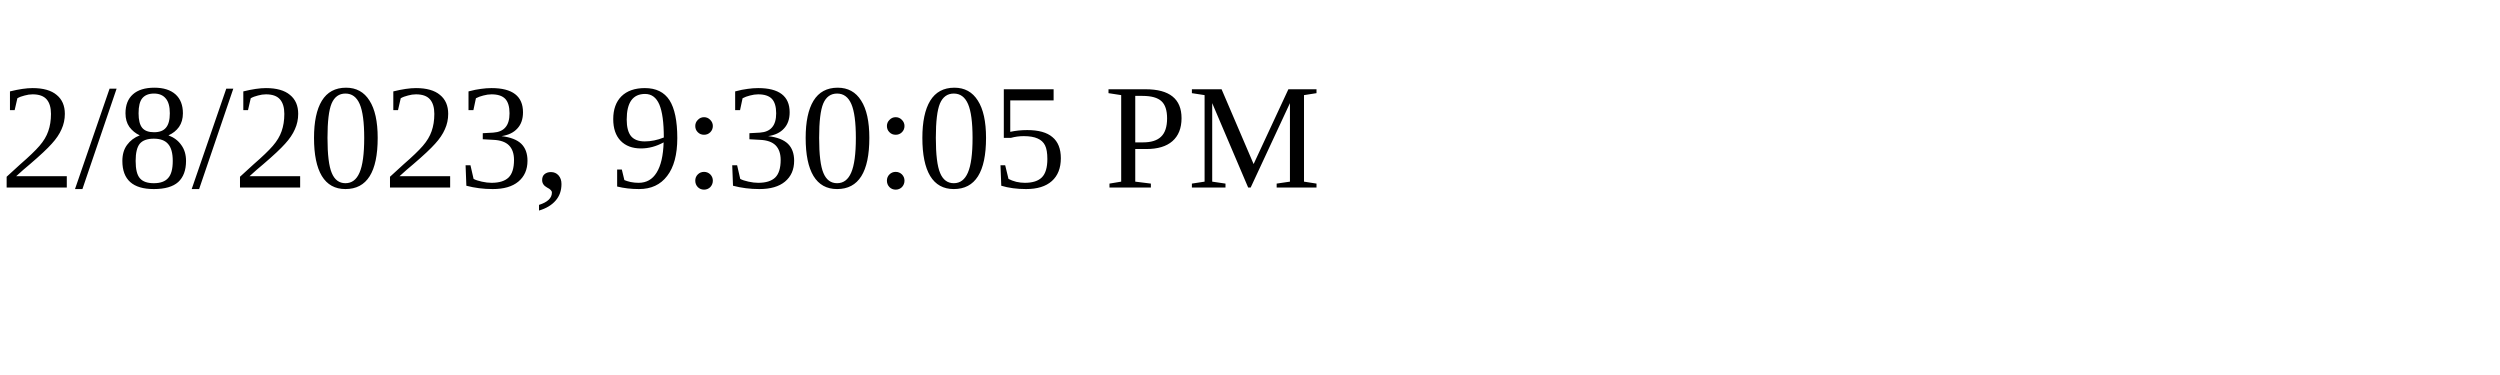
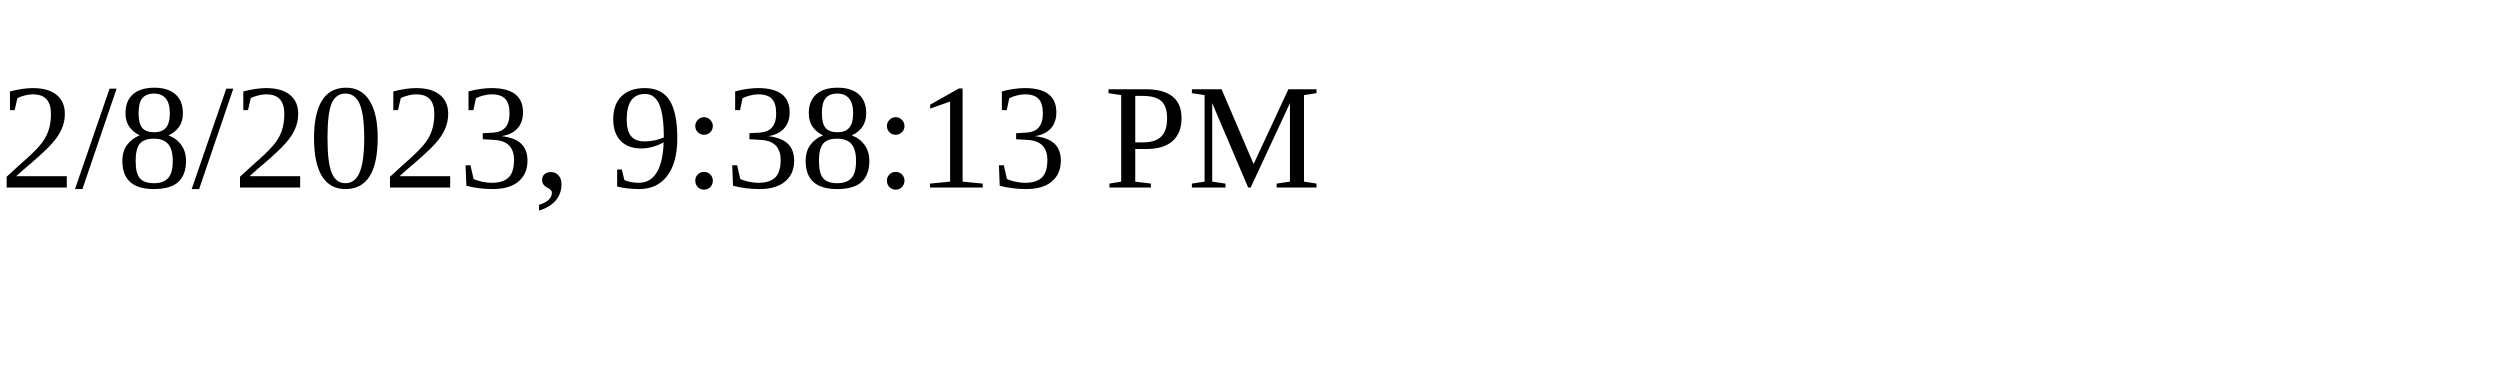
<svg xmlns="http://www.w3.org/2000/svg" height="30" width="200">
-   <text x="0" y="15">2/8/2023, 9:30:05 PM</text>
+   <text x="0" y="15">2/8/2023, 9:38:13 PM</text>
</svg>
